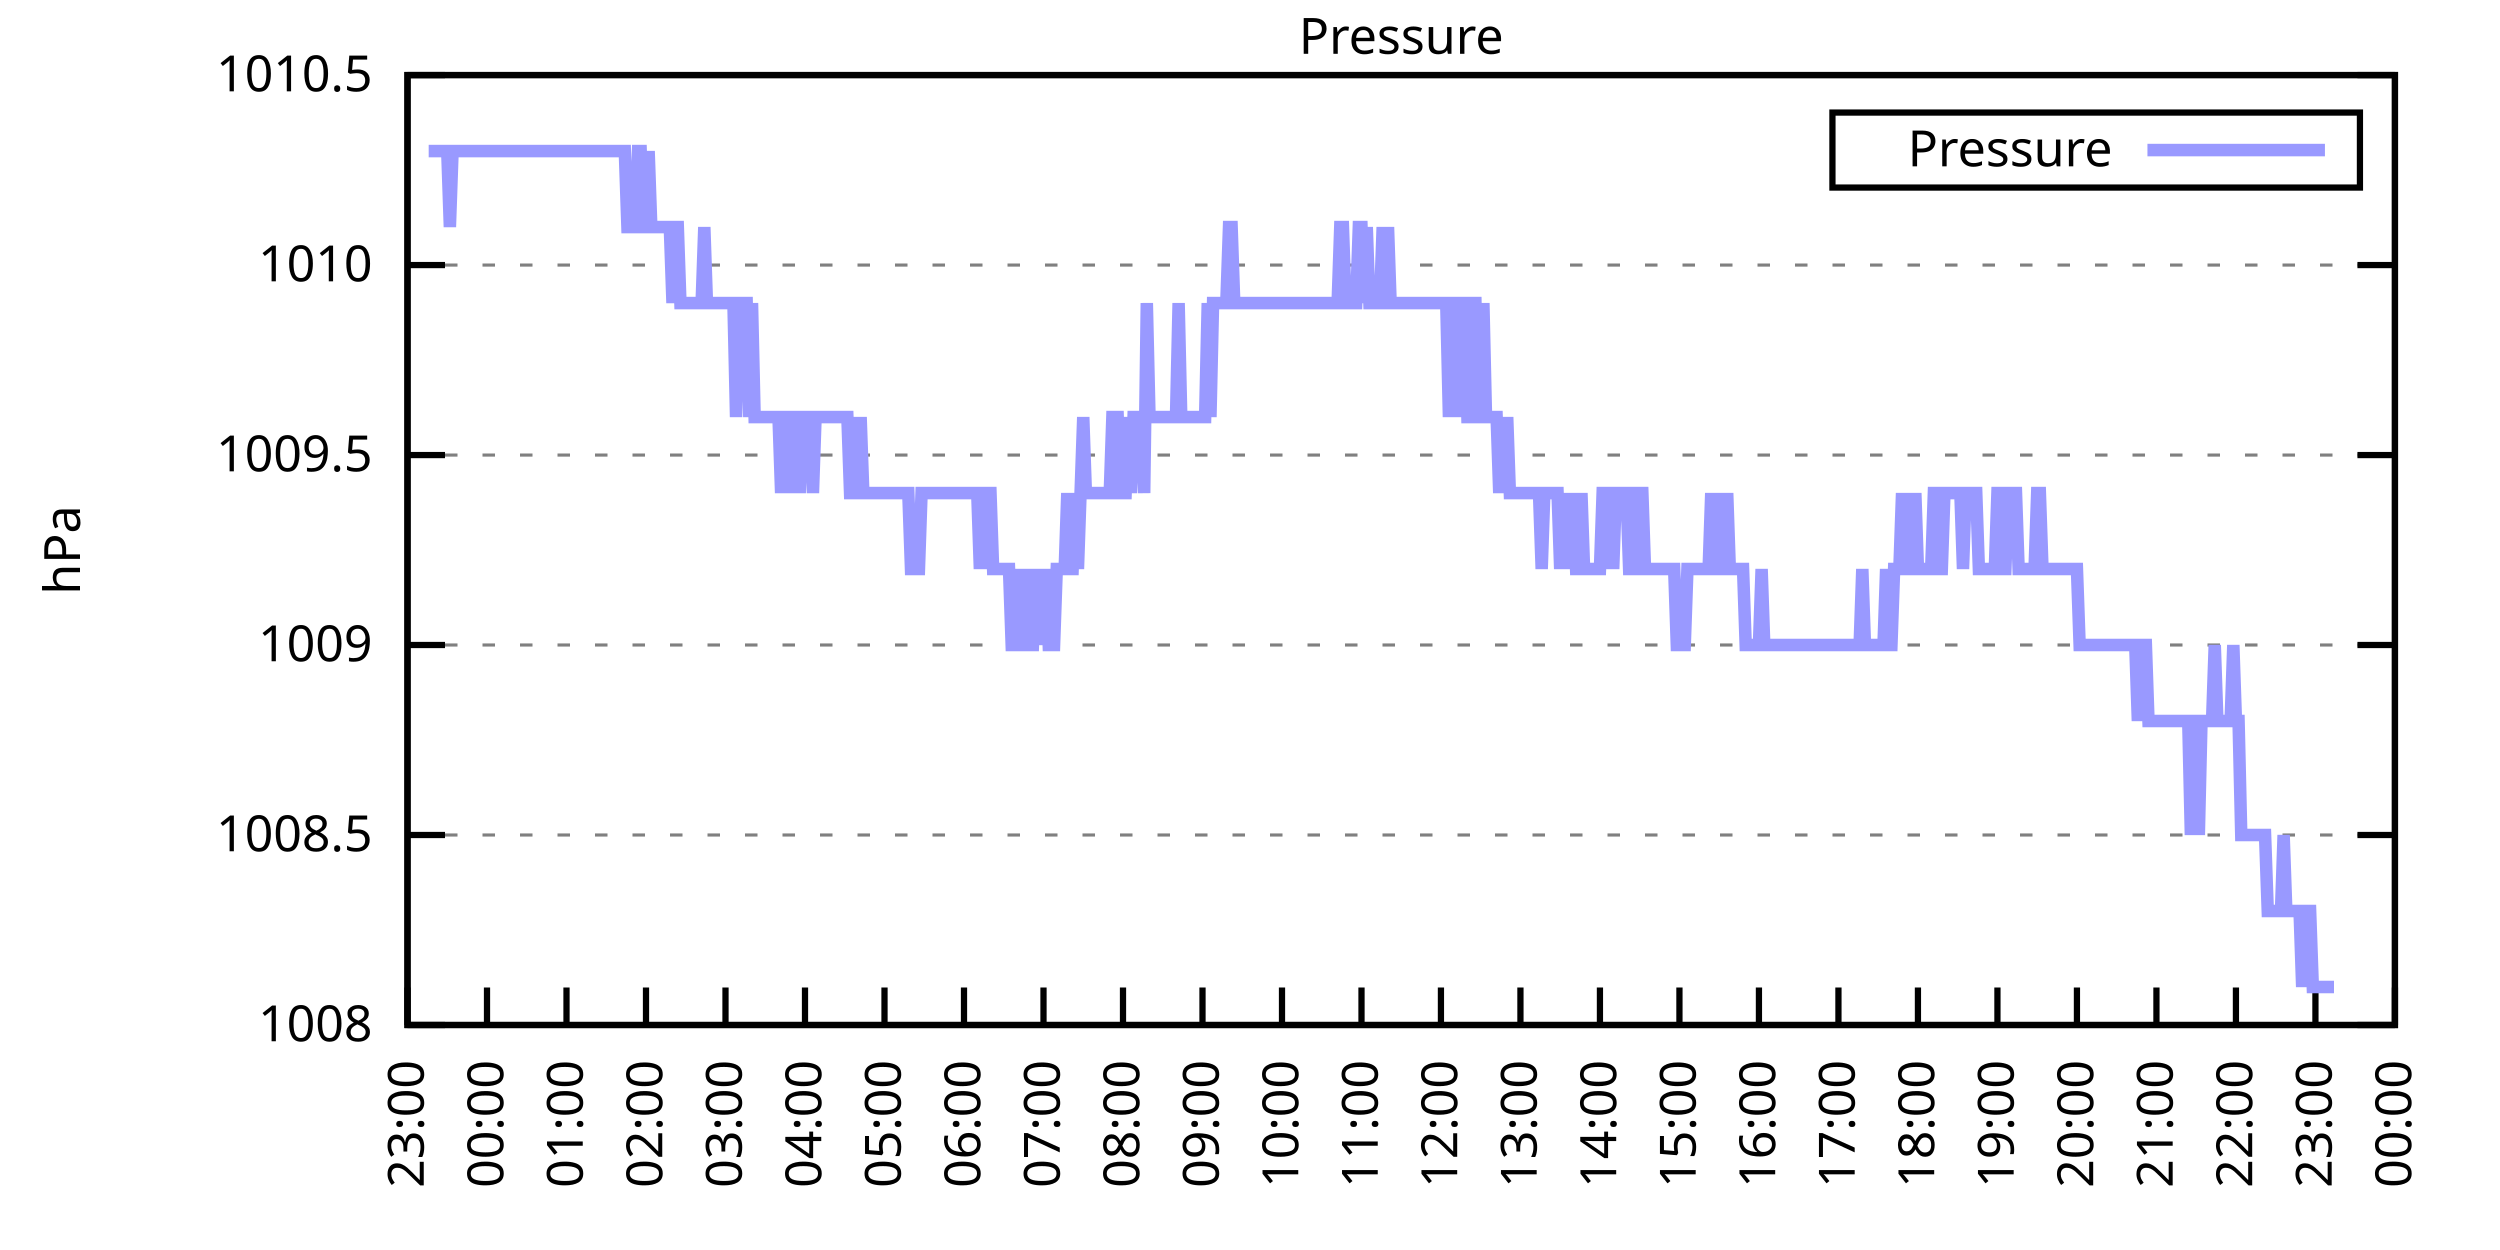
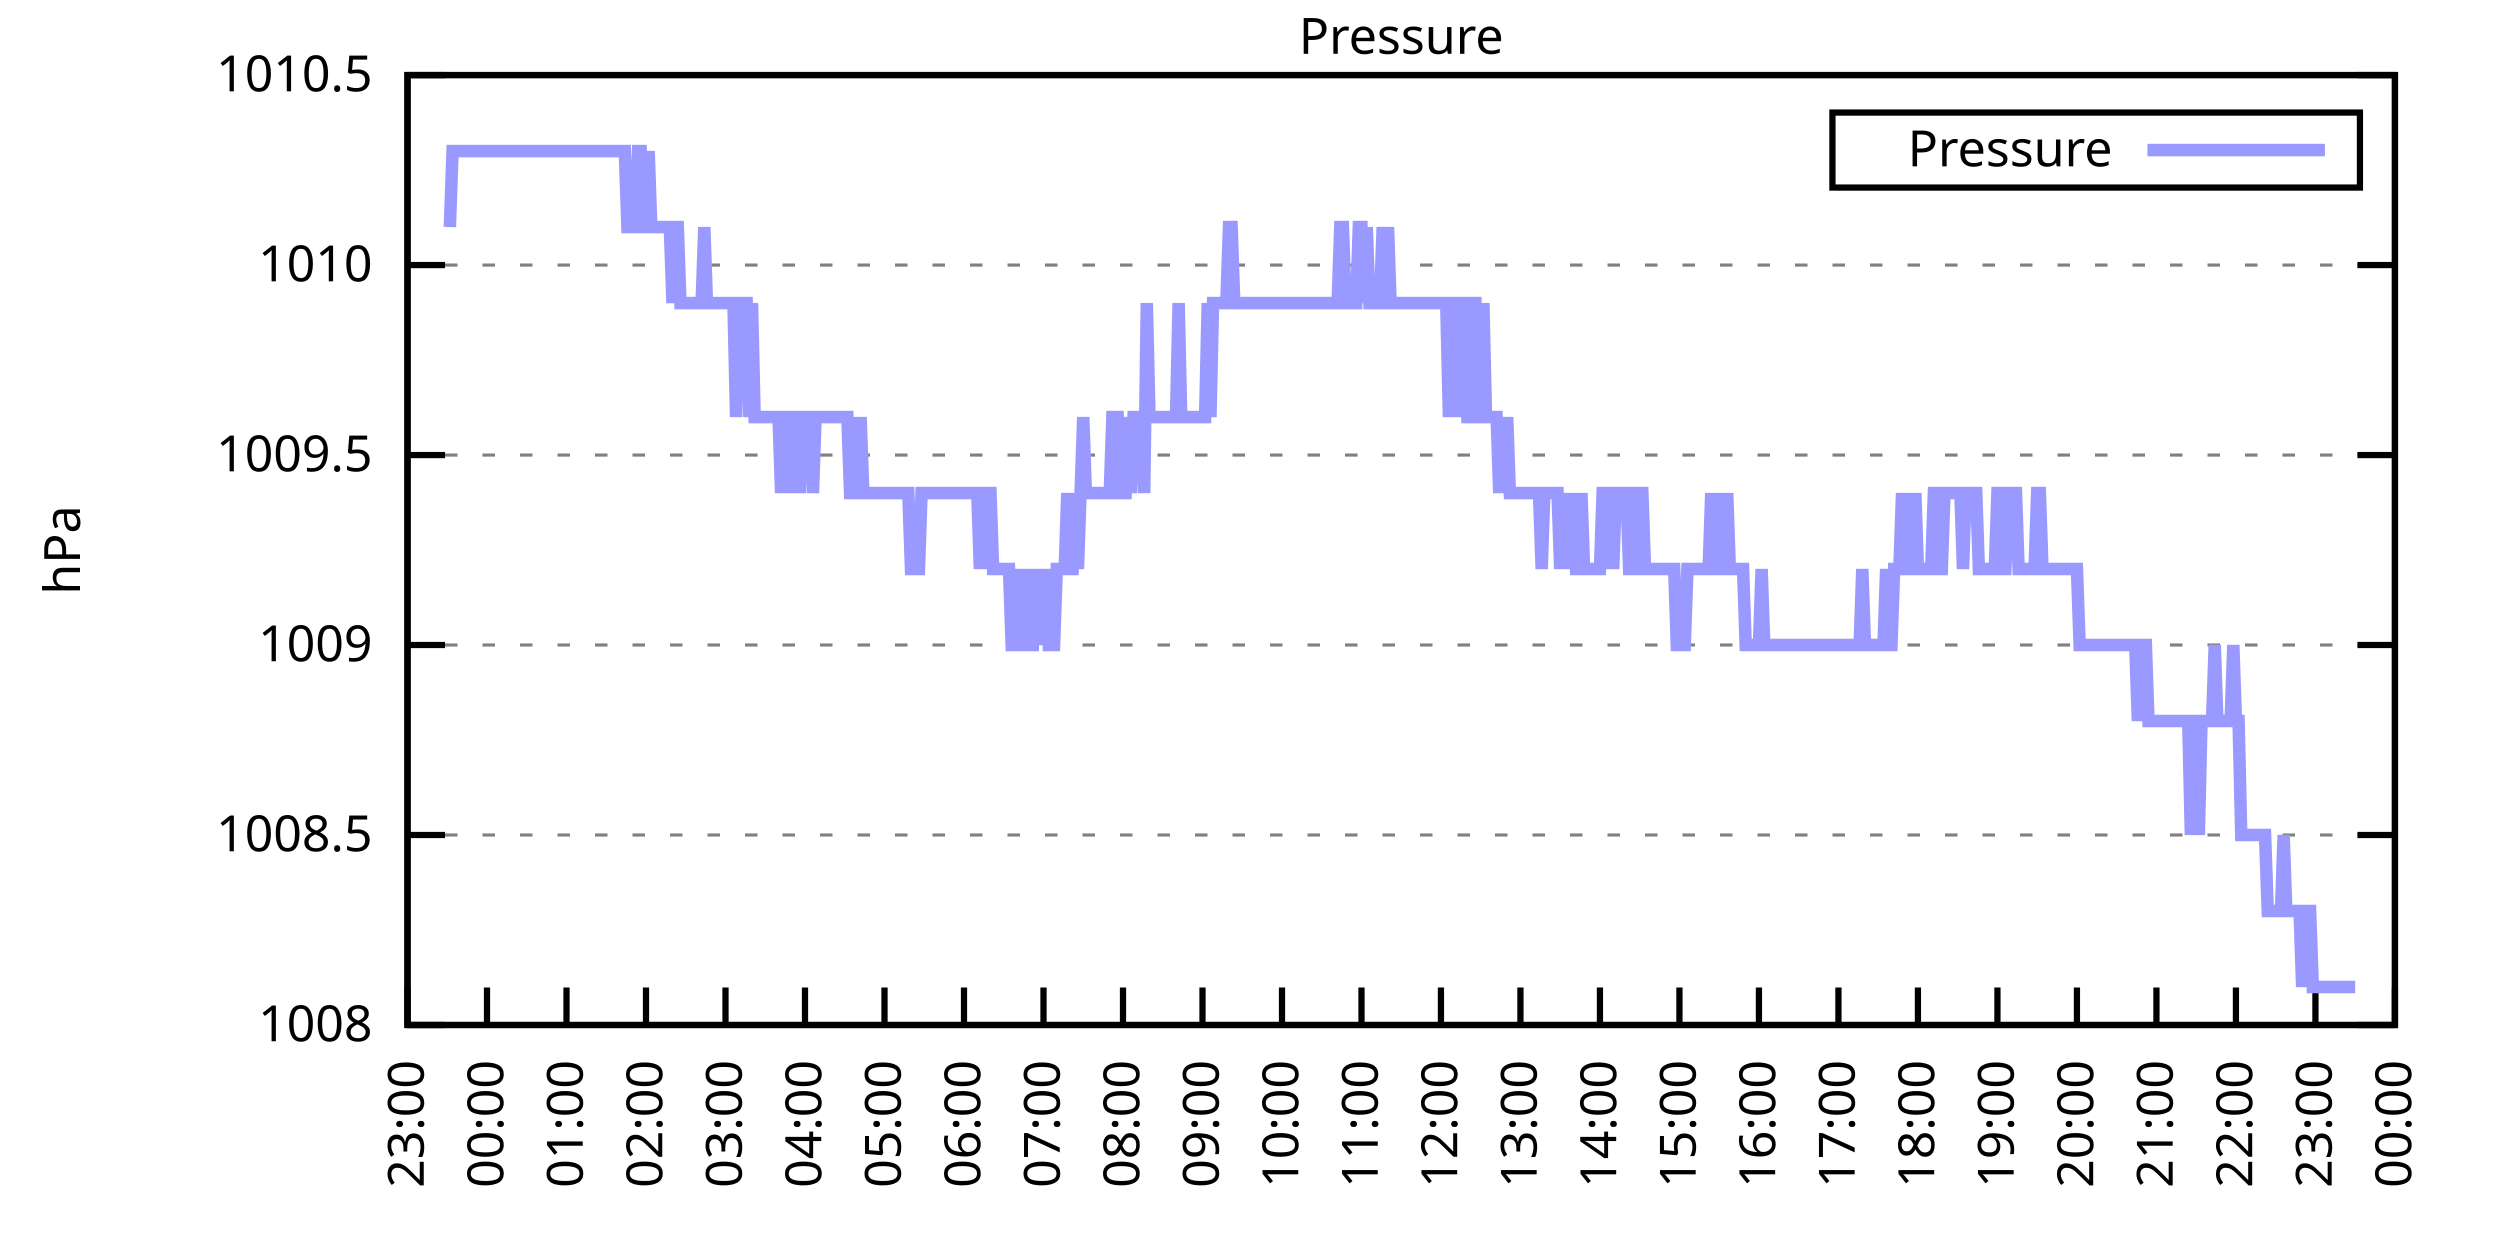
<svg xmlns="http://www.w3.org/2000/svg" xmlns:xlink="http://www.w3.org/1999/xlink" width="400" height="200" viewBox="0 0 400 200">
  <g id="gnuplot_canvas">
    <rect x="0" y="0" width="400" height="200" fill="none" />
    <defs>
      <circle id="gpDot" r="0.5" stroke-width="0.5" stroke="currentColor" />
      <path id="gpPt0" stroke-width="0.333" stroke="currentColor" d="M-1,0 h2 M0,-1 v2" />
      <path id="gpPt1" stroke-width="0.333" stroke="currentColor" d="M-1,-1 L1,1 M1,-1 L-1,1" />
      <path id="gpPt2" stroke-width="0.333" stroke="currentColor" d="M-1,0 L1,0 M0,-1 L0,1 M-1,-1 L1,1 M-1,1 L1,-1" />
      <rect id="gpPt3" stroke-width="0.333" stroke="currentColor" x="-1" y="-1" width="2" height="2" />
      <rect id="gpPt4" stroke-width="0.333" stroke="currentColor" fill="currentColor" x="-1" y="-1" width="2" height="2" />
      <circle id="gpPt5" stroke-width="0.333" stroke="currentColor" cx="0" cy="0" r="1" />
      <use xlink:href="#gpPt5" id="gpPt6" fill="currentColor" stroke="none" />
      <path id="gpPt7" stroke-width="0.333" stroke="currentColor" d="M0,-1.33 L-1.33,0.67 L1.33,0.67 z" />
      <use xlink:href="#gpPt7" id="gpPt8" fill="currentColor" stroke="none" />
      <use xlink:href="#gpPt7" id="gpPt9" stroke="currentColor" transform="rotate(180)" />
      <use xlink:href="#gpPt9" id="gpPt10" fill="currentColor" stroke="none" />
      <use xlink:href="#gpPt3" id="gpPt11" stroke="currentColor" transform="rotate(45)" />
      <use xlink:href="#gpPt11" id="gpPt12" fill="currentColor" stroke="none" />
      <path id="gpPt13" stroke-width="0.333" stroke="currentColor" d="M0,1.330 L1.265,0.411 L0.782,-1.067 L-0.782,-1.076 L-1.265,0.411 z" />
      <use xlink:href="#gpPt13" id="gpPt14" fill="currentColor" stroke="none" />
      <filter id="textbox" filterUnits="objectBoundingBox" x="0" y="0" height="1" width="1">
        <feFlood flood-color="white" flood-opacity="1" result="bgnd" />
        <feComposite in="SourceGraphic" in2="bgnd" operator="atop" />
      </filter>
      <filter id="greybox" filterUnits="objectBoundingBox" x="0" y="0" height="1" width="1">
        <feFlood flood-color="lightgrey" flood-opacity="1" result="grey" />
        <feComposite in="SourceGraphic" in2="grey" operator="atop" />
      </filter>
    </defs>
    <g fill="none" color="white" stroke="currentColor" stroke-width="1.00" stroke-linecap="butt" stroke-linejoin="miter">
</g>
    <g fill="none" color="black" stroke="currentColor" stroke-width="1.00" stroke-linecap="butt" stroke-linejoin="miter">
      <g stroke="none" shape-rendering="crispEdges">
        <polygon fill="rgb(255, 255, 255)" points="65.20,164.00 383.18,164.00 383.18,12.02 65.20,12.02 " />
      </g>
    </g>
    <g fill="none" color="black" stroke="currentColor" stroke-width="1.00" stroke-linecap="butt" stroke-linejoin="miter">
</g>
    <g fill="none" color="black" stroke="black" stroke-width="0.50" stroke-linecap="butt" stroke-linejoin="miter">
</g>
    <g fill="none" color="gray" stroke="currentColor" stroke-width="0.50" stroke-linecap="butt" stroke-linejoin="miter">
      <path stroke="gray" stroke-dasharray="2,4" class="gridline" d="M65.20,164.00 L383.19,164.00  " />
    </g>
    <g fill="none" color="gray" stroke="gray" stroke-width="1.00" stroke-linecap="butt" stroke-linejoin="miter">
</g>
    <g fill="none" color="black" stroke="currentColor" stroke-width="1.00" stroke-linecap="butt" stroke-linejoin="miter">
      <path stroke="black" d="M65.20,164.00 L71.20,164.00 M383.19,164.00 L377.19,164.00  " />
      <g transform="translate(59.60,166.60)" stroke="none" fill="black" font-family="Sans" font-size="8.00" text-anchor="end">
        <text>
          <tspan font-family="Sans"> 1008</tspan>
        </text>
      </g>
    </g>
    <g fill="none" color="black" stroke="currentColor" stroke-width="1.00" stroke-linecap="butt" stroke-linejoin="miter">
</g>
    <g fill="none" color="black" stroke="black" stroke-width="0.50" stroke-linecap="butt" stroke-linejoin="miter">
</g>
    <g fill="none" color="gray" stroke="currentColor" stroke-width="0.50" stroke-linecap="butt" stroke-linejoin="miter">
      <path stroke="gray" stroke-dasharray="2,4" class="gridline" d="M65.20,133.60 L383.19,133.60  " />
    </g>
    <g fill="none" color="gray" stroke="gray" stroke-width="1.00" stroke-linecap="butt" stroke-linejoin="miter">
</g>
    <g fill="none" color="black" stroke="currentColor" stroke-width="1.00" stroke-linecap="butt" stroke-linejoin="miter">
      <path stroke="black" d="M65.20,133.60 L71.20,133.60 M383.19,133.60 L377.19,133.60  " />
      <g transform="translate(59.60,136.20)" stroke="none" fill="black" font-family="Sans" font-size="8.00" text-anchor="end">
        <text>
          <tspan font-family="Sans"> 1008.5</tspan>
        </text>
      </g>
    </g>
    <g fill="none" color="black" stroke="currentColor" stroke-width="1.00" stroke-linecap="butt" stroke-linejoin="miter">
</g>
    <g fill="none" color="black" stroke="black" stroke-width="0.50" stroke-linecap="butt" stroke-linejoin="miter">
</g>
    <g fill="none" color="gray" stroke="currentColor" stroke-width="0.50" stroke-linecap="butt" stroke-linejoin="miter">
      <path stroke="gray" stroke-dasharray="2,4" class="gridline" d="M65.20,103.20 L383.19,103.20  " />
    </g>
    <g fill="none" color="gray" stroke="gray" stroke-width="1.00" stroke-linecap="butt" stroke-linejoin="miter">
</g>
    <g fill="none" color="black" stroke="currentColor" stroke-width="1.00" stroke-linecap="butt" stroke-linejoin="miter">
      <path stroke="black" d="M65.20,103.20 L71.20,103.20 M383.19,103.20 L377.19,103.20  " />
      <g transform="translate(59.60,105.80)" stroke="none" fill="black" font-family="Sans" font-size="8.00" text-anchor="end">
        <text>
          <tspan font-family="Sans"> 1009</tspan>
        </text>
      </g>
    </g>
    <g fill="none" color="black" stroke="currentColor" stroke-width="1.00" stroke-linecap="butt" stroke-linejoin="miter">
</g>
    <g fill="none" color="black" stroke="black" stroke-width="0.50" stroke-linecap="butt" stroke-linejoin="miter">
</g>
    <g fill="none" color="gray" stroke="currentColor" stroke-width="0.50" stroke-linecap="butt" stroke-linejoin="miter">
      <path stroke="gray" stroke-dasharray="2,4" class="gridline" d="M65.20,72.81 L383.19,72.81  " />
    </g>
    <g fill="none" color="gray" stroke="gray" stroke-width="1.00" stroke-linecap="butt" stroke-linejoin="miter">
</g>
    <g fill="none" color="black" stroke="currentColor" stroke-width="1.00" stroke-linecap="butt" stroke-linejoin="miter">
      <path stroke="black" d="M65.20,72.81 L71.20,72.81 M383.19,72.81 L377.19,72.81  " />
      <g transform="translate(59.60,75.41)" stroke="none" fill="black" font-family="Sans" font-size="8.00" text-anchor="end">
        <text>
          <tspan font-family="Sans"> 1009.5</tspan>
        </text>
      </g>
    </g>
    <g fill="none" color="black" stroke="currentColor" stroke-width="1.00" stroke-linecap="butt" stroke-linejoin="miter">
</g>
    <g fill="none" color="black" stroke="black" stroke-width="0.50" stroke-linecap="butt" stroke-linejoin="miter">
</g>
    <g fill="none" color="gray" stroke="currentColor" stroke-width="0.50" stroke-linecap="butt" stroke-linejoin="miter">
      <path stroke="gray" stroke-dasharray="2,4" class="gridline" d="M65.20,42.41 L383.19,42.41  " />
    </g>
    <g fill="none" color="gray" stroke="gray" stroke-width="1.00" stroke-linecap="butt" stroke-linejoin="miter">
</g>
    <g fill="none" color="black" stroke="currentColor" stroke-width="1.00" stroke-linecap="butt" stroke-linejoin="miter">
      <path stroke="black" d="M65.20,42.41 L71.20,42.41 M383.19,42.41 L377.19,42.41  " />
      <g transform="translate(59.60,45.01)" stroke="none" fill="black" font-family="Sans" font-size="8.00" text-anchor="end">
        <text>
          <tspan font-family="Sans"> 1010</tspan>
        </text>
      </g>
    </g>
    <g fill="none" color="black" stroke="currentColor" stroke-width="1.00" stroke-linecap="butt" stroke-linejoin="miter">
</g>
    <g fill="none" color="black" stroke="black" stroke-width="0.50" stroke-linecap="butt" stroke-linejoin="miter">
</g>
    <g fill="none" color="gray" stroke="currentColor" stroke-width="0.50" stroke-linecap="butt" stroke-linejoin="miter">
      <path stroke="gray" stroke-dasharray="2,4" class="gridline" d="M65.20,12.01 L383.19,12.01  " />
    </g>
    <g fill="none" color="gray" stroke="gray" stroke-width="1.00" stroke-linecap="butt" stroke-linejoin="miter">
</g>
    <g fill="none" color="black" stroke="currentColor" stroke-width="1.00" stroke-linecap="butt" stroke-linejoin="miter">
      <path stroke="black" d="M65.20,12.01 L71.20,12.01 M383.19,12.01 L377.19,12.01  " />
      <g transform="translate(59.60,14.61)" stroke="none" fill="black" font-family="Sans" font-size="8.00" text-anchor="end">
        <text>
          <tspan font-family="Sans"> 1010.5</tspan>
        </text>
      </g>
    </g>
    <g fill="none" color="black" stroke="currentColor" stroke-width="1.00" stroke-linecap="butt" stroke-linejoin="miter">
      <path stroke="black" d="M65.20,164.00 L65.20,158.00  " />
      <g transform="translate(67.80,169.60) rotate(270.00)" stroke="none" fill="black" font-family="Sans" font-size="8.00" text-anchor="end">
        <text>
          <tspan font-family="Sans">23:00</tspan>
        </text>
      </g>
    </g>
    <g fill="none" color="black" stroke="currentColor" stroke-width="1.00" stroke-linecap="butt" stroke-linejoin="miter">
      <path stroke="black" d="M77.92,164.00 L77.92,158.00  " />
      <g transform="translate(80.52,169.60) rotate(270.00)" stroke="none" fill="black" font-family="Sans" font-size="8.00" text-anchor="end">
        <text>
          <tspan font-family="Sans">00:00</tspan>
        </text>
      </g>
    </g>
    <g fill="none" color="black" stroke="currentColor" stroke-width="1.00" stroke-linecap="butt" stroke-linejoin="miter">
      <path stroke="black" d="M90.64,164.00 L90.64,158.00  " />
      <g transform="translate(93.24,169.60) rotate(270.00)" stroke="none" fill="black" font-family="Sans" font-size="8.00" text-anchor="end">
        <text>
          <tspan font-family="Sans">01:00</tspan>
        </text>
      </g>
    </g>
    <g fill="none" color="black" stroke="currentColor" stroke-width="1.00" stroke-linecap="butt" stroke-linejoin="miter">
      <path stroke="black" d="M103.36,164.00 L103.36,158.00  " />
      <g transform="translate(105.96,169.60) rotate(270.00)" stroke="none" fill="black" font-family="Sans" font-size="8.00" text-anchor="end">
        <text>
          <tspan font-family="Sans">02:00</tspan>
        </text>
      </g>
    </g>
    <g fill="none" color="black" stroke="currentColor" stroke-width="1.00" stroke-linecap="butt" stroke-linejoin="miter">
      <path stroke="black" d="M116.08,164.00 L116.08,158.00  " />
      <g transform="translate(118.68,169.60) rotate(270.00)" stroke="none" fill="black" font-family="Sans" font-size="8.00" text-anchor="end">
        <text>
          <tspan font-family="Sans">03:00</tspan>
        </text>
      </g>
    </g>
    <g fill="none" color="black" stroke="currentColor" stroke-width="1.00" stroke-linecap="butt" stroke-linejoin="miter">
      <path stroke="black" d="M128.80,164.00 L128.80,158.00  " />
      <g transform="translate(131.40,169.60) rotate(270.00)" stroke="none" fill="black" font-family="Sans" font-size="8.00" text-anchor="end">
        <text>
          <tspan font-family="Sans">04:00</tspan>
        </text>
      </g>
    </g>
    <g fill="none" color="black" stroke="currentColor" stroke-width="1.00" stroke-linecap="butt" stroke-linejoin="miter">
      <path stroke="black" d="M141.52,164.00 L141.52,158.00  " />
      <g transform="translate(144.12,169.60) rotate(270.00)" stroke="none" fill="black" font-family="Sans" font-size="8.00" text-anchor="end">
        <text>
          <tspan font-family="Sans">05:00</tspan>
        </text>
      </g>
    </g>
    <g fill="none" color="black" stroke="currentColor" stroke-width="1.00" stroke-linecap="butt" stroke-linejoin="miter">
      <path stroke="black" d="M154.24,164.00 L154.24,158.00  " />
      <g transform="translate(156.84,169.60) rotate(270.00)" stroke="none" fill="black" font-family="Sans" font-size="8.00" text-anchor="end">
        <text>
          <tspan font-family="Sans">06:00</tspan>
        </text>
      </g>
    </g>
    <g fill="none" color="black" stroke="currentColor" stroke-width="1.00" stroke-linecap="butt" stroke-linejoin="miter">
      <path stroke="black" d="M166.96,164.00 L166.96,158.00  " />
      <g transform="translate(169.56,169.60) rotate(270.00)" stroke="none" fill="black" font-family="Sans" font-size="8.00" text-anchor="end">
        <text>
          <tspan font-family="Sans">07:00</tspan>
        </text>
      </g>
    </g>
    <g fill="none" color="black" stroke="currentColor" stroke-width="1.00" stroke-linecap="butt" stroke-linejoin="miter">
      <path stroke="black" d="M179.68,164.00 L179.68,158.00  " />
      <g transform="translate(182.28,169.60) rotate(270.00)" stroke="none" fill="black" font-family="Sans" font-size="8.00" text-anchor="end">
        <text>
          <tspan font-family="Sans">08:00</tspan>
        </text>
      </g>
    </g>
    <g fill="none" color="black" stroke="currentColor" stroke-width="1.00" stroke-linecap="butt" stroke-linejoin="miter">
      <path stroke="black" d="M192.40,164.00 L192.40,158.00  " />
      <g transform="translate(195.00,169.60) rotate(270.00)" stroke="none" fill="black" font-family="Sans" font-size="8.00" text-anchor="end">
        <text>
          <tspan font-family="Sans">09:00</tspan>
        </text>
      </g>
    </g>
    <g fill="none" color="black" stroke="currentColor" stroke-width="1.00" stroke-linecap="butt" stroke-linejoin="miter">
      <path stroke="black" d="M205.12,164.00 L205.12,158.00  " />
      <g transform="translate(207.72,169.60) rotate(270.00)" stroke="none" fill="black" font-family="Sans" font-size="8.00" text-anchor="end">
        <text>
          <tspan font-family="Sans">10:00</tspan>
        </text>
      </g>
    </g>
    <g fill="none" color="black" stroke="currentColor" stroke-width="1.00" stroke-linecap="butt" stroke-linejoin="miter">
      <path stroke="black" d="M217.84,164.00 L217.84,158.00  " />
      <g transform="translate(220.44,169.60) rotate(270.00)" stroke="none" fill="black" font-family="Sans" font-size="8.00" text-anchor="end">
        <text>
          <tspan font-family="Sans">11:00</tspan>
        </text>
      </g>
    </g>
    <g fill="none" color="black" stroke="currentColor" stroke-width="1.00" stroke-linecap="butt" stroke-linejoin="miter">
      <path stroke="black" d="M230.55,164.00 L230.55,158.00  " />
      <g transform="translate(233.15,169.60) rotate(270.00)" stroke="none" fill="black" font-family="Sans" font-size="8.00" text-anchor="end">
        <text>
          <tspan font-family="Sans">12:00</tspan>
        </text>
      </g>
    </g>
    <g fill="none" color="black" stroke="currentColor" stroke-width="1.00" stroke-linecap="butt" stroke-linejoin="miter">
      <path stroke="black" d="M243.27,164.00 L243.27,158.00  " />
      <g transform="translate(245.87,169.60) rotate(270.00)" stroke="none" fill="black" font-family="Sans" font-size="8.00" text-anchor="end">
        <text>
          <tspan font-family="Sans">13:00</tspan>
        </text>
      </g>
    </g>
    <g fill="none" color="black" stroke="currentColor" stroke-width="1.00" stroke-linecap="butt" stroke-linejoin="miter">
      <path stroke="black" d="M255.99,164.00 L255.99,158.00  " />
      <g transform="translate(258.59,169.60) rotate(270.00)" stroke="none" fill="black" font-family="Sans" font-size="8.00" text-anchor="end">
        <text>
          <tspan font-family="Sans">14:00</tspan>
        </text>
      </g>
    </g>
    <g fill="none" color="black" stroke="currentColor" stroke-width="1.00" stroke-linecap="butt" stroke-linejoin="miter">
      <path stroke="black" d="M268.71,164.00 L268.71,158.00  " />
      <g transform="translate(271.31,169.60) rotate(270.00)" stroke="none" fill="black" font-family="Sans" font-size="8.00" text-anchor="end">
        <text>
          <tspan font-family="Sans">15:00</tspan>
        </text>
      </g>
    </g>
    <g fill="none" color="black" stroke="currentColor" stroke-width="1.00" stroke-linecap="butt" stroke-linejoin="miter">
      <path stroke="black" d="M281.43,164.00 L281.43,158.00  " />
      <g transform="translate(284.03,169.60) rotate(270.00)" stroke="none" fill="black" font-family="Sans" font-size="8.00" text-anchor="end">
        <text>
          <tspan font-family="Sans">16:00</tspan>
        </text>
      </g>
    </g>
    <g fill="none" color="black" stroke="currentColor" stroke-width="1.00" stroke-linecap="butt" stroke-linejoin="miter">
      <path stroke="black" d="M294.15,164.00 L294.15,158.00  " />
      <g transform="translate(296.75,169.60) rotate(270.00)" stroke="none" fill="black" font-family="Sans" font-size="8.00" text-anchor="end">
        <text>
          <tspan font-family="Sans">17:00</tspan>
        </text>
      </g>
    </g>
    <g fill="none" color="black" stroke="currentColor" stroke-width="1.00" stroke-linecap="butt" stroke-linejoin="miter">
      <path stroke="black" d="M306.87,164.00 L306.87,158.00  " />
      <g transform="translate(309.47,169.60) rotate(270.00)" stroke="none" fill="black" font-family="Sans" font-size="8.00" text-anchor="end">
        <text>
          <tspan font-family="Sans">18:00</tspan>
        </text>
      </g>
    </g>
    <g fill="none" color="black" stroke="currentColor" stroke-width="1.00" stroke-linecap="butt" stroke-linejoin="miter">
      <path stroke="black" d="M319.59,164.00 L319.59,158.00  " />
      <g transform="translate(322.19,169.60) rotate(270.00)" stroke="none" fill="black" font-family="Sans" font-size="8.00" text-anchor="end">
        <text>
          <tspan font-family="Sans">19:00</tspan>
        </text>
      </g>
    </g>
    <g fill="none" color="black" stroke="currentColor" stroke-width="1.00" stroke-linecap="butt" stroke-linejoin="miter">
      <path stroke="black" d="M332.31,164.00 L332.31,158.00  " />
      <g transform="translate(334.91,169.60) rotate(270.00)" stroke="none" fill="black" font-family="Sans" font-size="8.00" text-anchor="end">
        <text>
          <tspan font-family="Sans">20:00</tspan>
        </text>
      </g>
    </g>
    <g fill="none" color="black" stroke="currentColor" stroke-width="1.00" stroke-linecap="butt" stroke-linejoin="miter">
      <path stroke="black" d="M345.03,164.00 L345.03,158.00  " />
      <g transform="translate(347.63,169.60) rotate(270.00)" stroke="none" fill="black" font-family="Sans" font-size="8.00" text-anchor="end">
        <text>
          <tspan font-family="Sans">21:00</tspan>
        </text>
      </g>
    </g>
    <g fill="none" color="black" stroke="currentColor" stroke-width="1.00" stroke-linecap="butt" stroke-linejoin="miter">
      <path stroke="black" d="M357.75,164.00 L357.75,158.00  " />
      <g transform="translate(360.35,169.60) rotate(270.00)" stroke="none" fill="black" font-family="Sans" font-size="8.00" text-anchor="end">
        <text>
          <tspan font-family="Sans">22:00</tspan>
        </text>
      </g>
    </g>
    <g fill="none" color="black" stroke="currentColor" stroke-width="1.00" stroke-linecap="butt" stroke-linejoin="miter">
      <path stroke="black" d="M370.47,164.00 L370.47,158.00  " />
      <g transform="translate(373.07,169.60) rotate(270.00)" stroke="none" fill="black" font-family="Sans" font-size="8.00" text-anchor="end">
        <text>
          <tspan font-family="Sans">23:00</tspan>
        </text>
      </g>
    </g>
    <g fill="none" color="black" stroke="currentColor" stroke-width="1.00" stroke-linecap="butt" stroke-linejoin="miter">
      <path stroke="black" d="M383.19,164.00 L383.19,158.00  " />
      <g transform="translate(385.79,169.60) rotate(270.00)" stroke="none" fill="black" font-family="Sans" font-size="8.00" text-anchor="end">
        <text>
          <tspan font-family="Sans">00:00</tspan>
        </text>
      </g>
    </g>
    <g fill="none" color="black" stroke="currentColor" stroke-width="1.00" stroke-linecap="butt" stroke-linejoin="miter">
</g>
    <g fill="none" color="black" stroke="currentColor" stroke-width="1.00" stroke-linecap="butt" stroke-linejoin="miter">
      <path stroke="black" d="M65.20,12.01 L65.20,164.00 L383.19,164.00 L383.19,12.01 L65.20,12.01 Z  " />
    </g>
    <g fill="none" color="black" stroke="currentColor" stroke-width="1.00" stroke-linecap="butt" stroke-linejoin="miter">
</g>
    <g fill="none" color="black" stroke="currentColor" stroke-width="1.00" stroke-linecap="butt" stroke-linejoin="miter">
      <path stroke="black" d="M293.19,30.01 L293.19,18.01 L377.59,18.01 L377.59,30.01 L293.19,30.01 Z  " />
    </g>
    <g id="Pressure_plot_1">
      <g fill="none" color="white" stroke="black" stroke-width="2.00" stroke-linecap="butt" stroke-linejoin="miter">
</g>
      <g fill="none" color="black" stroke="currentColor" stroke-width="2.00" stroke-linecap="butt" stroke-linejoin="miter">
        <g transform="translate(337.99,26.61)" stroke="none" fill="black" font-family="Sans" font-size="8.00" text-anchor="end">
          <text>
            <tspan font-family="Sans">Pressure</tspan>
          </text>
        </g>
      </g>
      <g fill="none" color="black" stroke="currentColor" stroke-width="2.00" stroke-linecap="butt" stroke-linejoin="miter">
-         <path stroke="rgb(153, 153, 255)" d="M343.59,24.01 L371.99,24.01 M68.59,24.17 L69.02,24.17 L69.44,24.17 L69.86,24.17 L70.29,24.17 L70.71,24.17   L71.14,24.17 L71.56,24.17 L71.98,36.33 L72.41,24.17 L72.83,24.17 L73.26,24.17 L73.68,24.17 L74.10,24.17   L74.53,24.17 L74.95,24.17 L75.38,24.17 L75.80,24.17 L76.22,24.17 L76.65,24.17 L77.07,24.17 L77.50,24.17   L77.92,24.17 L78.34,24.17 L78.77,24.17 L79.19,24.17 L79.62,24.17 L80.04,24.17 L80.46,24.17 L80.89,24.17   L81.31,24.17 L81.74,24.17 L82.16,24.17 L82.58,24.17 L83.01,24.17 L83.43,24.17 L83.86,24.17 L84.28,24.17   L84.70,24.17 L85.13,24.17 L85.55,24.17 L85.98,24.17 L86.40,24.17 L86.82,24.17 L87.25,24.17 L87.67,24.17   L88.10,24.17 L88.52,24.17 L88.94,24.17 L89.37,24.17 L89.79,24.17 L90.22,24.17 L90.64,24.17 L91.06,24.17   L91.49,24.17 L91.91,24.17 L92.34,24.17 L92.76,24.17 L93.18,24.17 L93.61,24.17 L94.03,24.17 L94.46,24.17   L94.88,24.17 L95.30,24.17 L95.73,24.17 L96.15,24.17 L96.58,24.17 L97.00,24.17 L97.42,24.17 L97.85,24.17   L98.27,24.17 L98.69,24.17 L99.12,24.17 L99.54,24.17 L99.97,24.17 L100.39,36.33 L100.81,36.33 L101.24,36.33   L101.66,36.33 L102.09,24.17 L102.51,24.17 L102.93,36.33 L103.36,36.33 L103.78,24.17 L104.21,36.33 L104.63,36.33   L105.05,36.33 L105.48,36.33 L105.90,36.33 L106.33,36.33 L106.75,36.33 L107.17,36.33 L107.60,48.49 L108.02,36.33   L108.45,36.33 L108.87,48.49 L109.29,48.49 L109.72,48.49 L110.14,48.49 L110.57,48.49 L110.99,48.49 L111.41,48.49   L111.84,48.49 L112.26,48.49 L112.69,36.33 L113.11,48.49 L113.53,48.49 L113.96,48.49 L114.38,48.49 L114.81,48.49   L115.23,48.49 L115.65,48.49 L116.08,48.49 L116.50,48.49 L116.93,48.49 L117.35,48.49 L117.77,66.73 L118.20,48.49   L118.62,48.49 L119.05,48.49 L119.47,48.49 L119.89,66.73 L120.32,48.49 L120.74,66.73 L121.17,66.73 L121.59,66.73   L122.01,66.73 L122.44,66.73 L122.86,66.73 L123.29,66.73 L123.71,66.73 L124.13,66.73 L124.56,66.73 L124.98,78.89   L125.41,66.73 L125.83,66.73 L126.25,66.73 L126.68,78.89 L127.10,66.73 L127.53,66.73 L127.95,78.89 L128.37,66.73   L128.80,66.73 L129.22,66.73 L129.65,66.73 L130.07,78.89 L130.49,66.73 L130.92,66.73 L131.34,66.73 L131.77,66.73   L132.19,66.73 L132.61,66.73 L133.04,66.73 L133.46,66.73 L133.89,66.73 L134.31,66.73 L134.73,66.73 L135.16,66.73   L135.58,66.73 L136.01,78.89 L136.43,78.89 L136.85,66.73 L137.28,78.89 L137.70,66.73 L138.13,78.89 L138.55,78.89   L138.97,78.89 L139.40,78.89 L139.82,78.89 L140.25,78.89 L140.67,78.89 L141.09,78.89 L141.52,78.89 L141.94,78.89   L142.37,78.89 L142.79,78.89 L143.21,78.89 L143.64,78.89 L144.06,78.89 L144.49,78.89 L144.91,78.89 L145.33,78.89   L145.76,91.04 L146.18,91.04 L146.61,91.04 L147.03,91.04 L147.45,78.89 L147.88,78.89 L148.30,78.89 L148.73,78.89   L149.15,78.89 L149.57,78.89 L150.00,78.89 L150.42,78.89 L150.85,78.89 L151.27,78.89 L151.69,78.89 L152.12,78.89   L152.54,78.89 L152.97,78.89 L153.39,78.89 L153.81,78.89 L154.24,78.89 L154.66,78.89 L155.09,78.89 L155.51,78.89   L155.93,78.89 L156.36,78.89 L156.78,91.04 L157.21,78.89 L157.63,91.04 L158.05,78.89 L158.48,78.89 L158.90,91.04   L159.33,91.04 L159.75,91.04 L160.17,91.04 L160.60,91.04 L161.02,91.04 L161.44,91.04 L161.87,103.20 L162.29,103.20   L162.72,103.20 L163.14,91.04 L163.56,103.20 L163.99,91.04 L164.41,103.20 L164.84,103.20 L165.26,103.20 L165.68,91.04   L166.11,103.20 L166.53,91.04 L166.96,103.20 L167.38,91.04 L167.80,103.20 L168.23,103.20 L168.65,103.20 L169.08,91.04   L169.50,91.04 L169.92,91.04 L170.35,91.04 L170.77,78.89 L171.20,91.04 L171.62,91.04 L172.04,78.89 L172.47,91.04   L172.89,78.89 L173.32,66.73 L173.74,78.89 L174.16,78.89 L174.59,78.89 L175.01,78.89 L175.44,78.89 L175.86,78.89   L176.28,78.89 L176.71,78.89 L177.13,78.89 L177.56,78.89 L177.98,66.73 L178.40,66.73 L178.83,66.73 L179.25,78.89   L179.68,78.89 L180.10,78.89 L180.52,66.73 L180.95,78.89 L181.37,66.73 L181.80,66.73 L182.22,66.73 L182.64,66.73   L183.07,78.89 L183.49,48.49 L183.92,66.73 L184.34,66.73 L184.76,66.73 L185.19,66.73 L185.61,66.73 L186.04,66.73   L186.46,66.73 L186.88,66.73 L187.31,66.73 L187.73,66.73 L188.16,66.73 L188.58,48.49 L189.00,66.73 L189.43,66.73   L189.85,66.73 L190.28,66.73 L190.70,66.73 L191.12,66.73 L191.55,66.73 L191.97,66.73 L192.40,66.73 L192.82,66.73   L193.24,48.49 L193.67,66.73 L194.09,48.49 L194.52,48.49 L194.94,48.49 L195.36,48.49 L195.79,48.49 L196.21,48.49   L196.64,36.33 L197.06,36.33 L197.48,48.49 L197.91,48.49 L198.33,48.49 L198.76,48.49 L199.18,48.49 L199.60,48.49   L200.03,48.49 L200.45,48.49 L200.88,48.49 L201.30,48.49 L201.72,48.49 L202.15,48.49 L202.57,48.49 L203.00,48.49   L203.42,48.49 L203.84,48.49 L204.27,48.49 L204.69,48.49 L205.12,48.49 L205.54,48.49 L205.96,48.49 L206.39,48.49   L206.81,48.49 L207.24,48.49 L207.66,48.49 L208.08,48.49 L208.51,48.49 L208.93,48.49 L209.36,48.49 L209.78,48.49   L210.20,48.49 L210.63,48.49 L211.05,48.49 L211.48,48.49 L211.90,48.49 L212.32,48.49 L212.75,48.49 L213.17,48.49   L213.60,48.49 L214.02,48.49 L214.44,36.33 L214.87,36.33 L215.29,48.49 L215.72,48.49 L216.14,48.49 L216.56,48.49   L216.99,48.49 L217.41,36.33 L217.84,36.33 L218.26,48.49 L218.68,36.33 L219.11,48.49 L219.53,48.49 L219.96,48.49   L220.38,48.49 L220.80,48.49 L221.23,36.33 L221.65,48.49 L222.08,36.33 L222.50,48.49 L222.92,48.49 L223.35,48.49   L223.77,48.49 L224.20,48.49 L224.62,48.49 L225.04,48.49 L225.47,48.49 L225.89,48.49 L226.31,48.49 L226.74,48.49   L227.16,48.49 L227.59,48.49 L228.01,48.49 L228.43,48.49 L228.86,48.49 L229.28,48.49 L229.71,48.49 L230.13,48.49   L230.55,48.49 L230.98,48.49 L231.40,48.49 L231.83,66.73 L232.25,48.49 L232.67,48.49 L233.10,66.73 L233.52,48.49   L233.95,48.49 L234.37,48.49 L234.79,66.73 L235.22,66.73 L235.64,48.49 L236.07,48.49 L236.49,66.73 L236.91,66.73   L237.34,48.49 L237.76,66.73 L238.19,66.73 L238.61,66.73 L239.03,66.73 L239.46,66.73 L239.88,78.89 L240.31,66.73   L240.73,78.89 L241.15,66.73 L241.58,78.89 L242.00,78.89 L242.43,78.89 L242.85,78.89 L243.27,78.89 L243.70,78.89   L244.12,78.89 L244.55,78.89 L244.97,78.89 L245.39,78.89 L245.82,78.89 L246.24,78.89 L246.67,91.04 L247.09,78.89   L247.51,78.89 L247.94,78.89 L248.36,78.89 L248.79,78.89 L249.21,78.89 L249.63,91.04 L250.06,78.89 L250.48,91.04   L250.91,78.89 L251.33,91.04 L251.75,78.89 L252.18,91.04 L252.60,91.04 L253.03,78.89 L253.45,91.04 L253.87,91.04   L254.30,91.04 L254.72,91.04 L255.15,91.04 L255.57,91.04 L255.99,91.04 L256.42,78.89 L256.84,78.89 L257.27,91.04   L257.69,78.89 L258.11,91.04 L258.54,78.89 L258.96,78.89 L259.39,78.89 L259.81,78.89 L260.23,78.89 L260.66,91.04   L261.08,91.04 L261.51,91.04 L261.93,78.89 L262.35,78.89 L262.78,78.89 L263.20,91.04 L263.63,91.04 L264.05,91.04   L264.47,91.04 L264.90,91.04 L265.32,91.04 L265.75,91.04 L266.17,91.04 L266.59,91.04 L267.02,91.04 L267.44,91.04   L267.87,91.04 L268.29,103.20 L268.71,103.20 L269.14,103.20 L269.56,103.20 L269.99,91.04 L270.41,91.04 L270.83,91.04   L271.26,91.04 L271.68,91.04 L272.11,91.04 L272.53,91.04 L272.95,91.04 L273.38,91.04 L273.80,78.89 L274.23,91.04   L274.65,91.04 L275.07,78.89 L275.50,91.04 L275.92,91.04 L276.35,78.89 L276.77,91.04 L277.19,91.04 L277.62,91.04   L278.04,91.04 L278.47,91.04 L278.89,91.04 L279.31,103.20 L279.74,103.20 L280.16,103.20 L280.59,103.20 L281.01,103.20   L281.43,103.20 L281.86,91.04 L282.28,103.20 L282.71,103.20 L283.13,103.20 L283.55,103.20 L283.98,103.20 L284.40,103.20   L284.83,103.20 L285.25,103.20 L285.67,103.20 L286.10,103.20 L286.52,103.20 L286.95,103.20 L287.37,103.20 L287.79,103.20   L288.22,103.20 L288.64,103.20 L289.06,103.20 L289.49,103.20 L289.91,103.20 L290.34,103.20 L290.76,103.20 L291.18,103.20   L291.61,103.20 L292.03,103.20 L292.46,103.20 L292.88,103.20 L293.30,103.20 L293.73,103.20 L294.15,103.20 L294.58,103.20   L295.00,103.20 L295.42,103.20 L295.85,103.20 L296.27,103.20 L296.70,103.20 L297.12,103.20 L297.54,103.20 L297.97,91.04   L298.39,103.20 L298.82,103.20 L299.24,103.20 L299.66,103.20 L300.09,103.20 L300.51,103.20 L300.94,103.20 L301.36,103.20   L301.78,91.04 L302.21,103.20 L302.63,103.20 L303.06,91.04 L303.48,91.04 L303.90,91.04 L304.33,78.89 L304.75,91.04   L305.18,91.04 L305.60,78.89 L306.02,91.04 L306.45,78.89 L306.87,91.04 L307.30,91.04 L307.72,91.04 L308.14,91.04   L308.57,91.04 L308.99,91.04 L309.42,78.89 L309.84,78.89 L310.26,91.04 L310.69,91.04 L311.11,78.89 L311.54,78.89   L311.96,78.89 L312.38,78.89 L312.81,78.89 L313.23,78.89 L313.66,78.89 L314.08,91.04 L314.50,78.89 L314.93,78.89   L315.35,78.89 L315.78,78.89 L316.20,78.89 L316.62,91.04 L317.05,91.04 L317.47,91.04 L317.90,91.04 L318.32,91.04   L318.74,91.04 L319.17,91.04 L319.59,78.89 L320.02,78.89 L320.44,91.04 L320.86,91.04 L321.29,78.89 L321.71,78.89   L322.14,78.89 L322.56,78.89 L322.98,91.04 L323.41,91.04 L323.83,91.04 L324.26,91.04 L324.68,91.04 L325.10,91.04   L325.53,91.04 L325.95,78.89 L326.38,78.89 L326.80,91.04 L327.22,91.04 L327.65,91.04 L328.07,91.04 L328.50,91.04   L328.92,91.04 L329.34,91.04 L329.77,91.04 L330.19,91.04 L330.62,91.04 L331.04,91.04 L331.46,91.04 L331.89,91.04   L332.31,91.04 L332.74,103.20 L333.16,103.20 L333.58,103.20 L334.01,103.20 L334.43,103.20 L334.86,103.20 L335.28,103.20   L335.70,103.20 L336.13,103.20 L336.55,103.20 L336.98,103.20 L337.40,103.20 L337.82,103.20 L338.25,103.20 L338.67,103.20   L339.10,103.20 L339.52,103.20 L339.94,103.20 L340.37,103.20 L340.79,103.20 L341.22,103.20 L341.64,103.20 L342.06,115.36   L342.49,103.20 L342.91,103.20 L343.34,103.20 L343.76,115.36 L344.18,115.36 L344.61,115.36 L345.03,115.36 L345.46,115.36   L345.88,115.36 L346.30,115.36 L346.73,115.36 L347.15,115.36 L347.58,115.36 L348.00,115.36 L348.42,115.36 L348.85,115.36   L349.27,115.36 L349.70,115.36 L350.12,115.36 L350.54,133.60 L350.97,115.36 L351.39,115.36 L351.81,133.60 L352.24,115.36   L352.66,115.36 L353.09,115.36 L353.51,115.36 L353.93,115.36 L354.36,103.20 L354.78,115.36 L355.21,115.36 L355.63,115.36   L356.05,115.36 L356.48,115.36 L356.90,115.36 L357.33,103.20 L357.75,115.36 L358.17,115.36 L358.60,133.60 L359.02,133.60   L359.45,133.60 L359.87,133.60 L360.29,133.60 L360.72,133.60 L361.14,133.60 L361.57,133.60 L361.99,133.60 L362.41,133.60   L362.84,145.76 L363.26,145.76 L363.69,145.76 L364.11,145.76 L364.53,145.76 L364.96,145.76 L365.38,133.60 L365.81,145.76   L366.23,145.76 L366.65,145.76 L367.08,145.76 L367.50,145.76 L367.93,145.76 L368.35,157.92 L368.77,145.76 L369.20,145.76   L369.62,145.76 L370.05,157.92 L370.47,157.92 L370.89,157.92 L371.32,157.92 L371.74,157.92 L372.17,157.92 L372.59,157.92   L373.01,157.92 L373.44,157.92  " />
+         <path stroke="rgb(153, 153, 255)" d="M343.59,24.01 L371.99,24.01 M71.98,36.33 L72.41,24.17 L72.83,24.17 L73.26,24.17 L73.68,24.17 L74.10,24.17   L74.53,24.17 L74.95,24.17 L75.38,24.17 L75.80,24.17 L76.22,24.17 L76.65,24.17 L77.07,24.17 L77.50,24.17   L77.92,24.17 L78.34,24.17 L78.77,24.17 L79.19,24.17 L79.62,24.17 L80.04,24.17 L80.46,24.17 L80.89,24.17   L81.31,24.17 L81.74,24.17 L82.16,24.17 L82.58,24.17 L83.01,24.17 L83.43,24.17 L83.86,24.17 L84.28,24.17   L84.70,24.17 L85.13,24.17 L85.55,24.17 L85.98,24.17 L86.40,24.17 L86.82,24.17 L87.25,24.17 L87.67,24.17   L88.10,24.17 L88.52,24.17 L88.94,24.17 L89.37,24.17 L89.79,24.17 L90.22,24.17 L90.64,24.17 L91.06,24.17   L91.49,24.17 L91.91,24.17 L92.34,24.17 L92.76,24.17 L93.18,24.17 L93.61,24.17 L94.03,24.17 L94.46,24.17   L94.88,24.17 L95.30,24.17 L95.73,24.17 L96.15,24.17 L96.58,24.17 L97.00,24.17 L97.42,24.17 L97.85,24.17   L98.27,24.17 L98.69,24.17 L99.12,24.17 L99.54,24.17 L99.97,24.17 L100.39,36.33 L100.81,36.33 L101.24,36.33   L101.66,36.33 L102.09,24.17 L102.51,24.17 L102.93,36.33 L103.36,36.33 L103.78,24.17 L104.21,36.33 L104.63,36.33   L105.05,36.33 L105.48,36.33 L105.90,36.33 L106.33,36.33 L106.75,36.33 L107.17,36.33 L107.60,48.49 L108.02,36.33   L108.45,36.33 L108.87,48.49 L109.29,48.49 L109.72,48.49 L110.14,48.49 L110.57,48.49 L110.99,48.49 L111.41,48.49   L111.84,48.49 L112.26,48.49 L112.69,36.33 L113.11,48.49 L113.53,48.49 L113.96,48.49 L114.38,48.49 L114.81,48.49   L115.23,48.49 L115.65,48.49 L116.08,48.49 L116.50,48.49 L116.93,48.49 L117.35,48.49 L117.77,66.73 L118.20,48.49   L118.62,48.49 L119.05,48.49 L119.47,48.49 L119.89,66.73 L120.32,48.49 L120.74,66.73 L121.17,66.73 L121.59,66.73   L122.01,66.73 L122.44,66.73 L122.86,66.73 L123.29,66.73 L123.71,66.73 L124.13,66.73 L124.56,66.73 L124.98,78.89   L125.41,66.73 L125.83,66.73 L126.25,66.73 L126.68,78.89 L127.10,66.73 L127.53,66.73 L127.95,78.89 L128.37,66.73   L128.80,66.73 L129.22,66.73 L129.65,66.73 L130.07,78.89 L130.49,66.73 L130.92,66.73 L131.34,66.73 L131.77,66.73   L132.19,66.73 L132.61,66.73 L133.04,66.73 L133.46,66.73 L133.89,66.73 L134.31,66.73 L134.73,66.73 L135.16,66.73   L135.58,66.73 L136.01,78.89 L136.43,78.89 L136.85,66.73 L137.28,78.89 L137.70,66.73 L138.13,78.89 L138.55,78.89   L138.97,78.89 L139.40,78.89 L139.82,78.89 L140.25,78.89 L140.67,78.89 L141.09,78.89 L141.52,78.89 L141.94,78.89   L142.37,78.89 L142.79,78.89 L143.21,78.89 L143.64,78.89 L144.06,78.89 L144.49,78.89 L144.91,78.89 L145.33,78.89   L145.76,91.04 L146.18,91.04 L146.61,91.04 L147.03,91.04 L147.45,78.89 L147.88,78.89 L148.30,78.89 L148.73,78.89   L149.15,78.89 L149.57,78.89 L150.00,78.89 L150.42,78.89 L150.85,78.89 L151.27,78.89 L151.69,78.89 L152.12,78.89   L152.54,78.89 L152.97,78.89 L153.39,78.89 L153.81,78.89 L154.24,78.89 L154.66,78.89 L155.09,78.89 L155.51,78.89   L155.93,78.89 L156.36,78.89 L156.78,91.04 L157.21,78.89 L157.63,91.04 L158.05,78.89 L158.48,78.89 L158.90,91.04   L159.33,91.04 L159.75,91.04 L160.17,91.04 L160.60,91.04 L161.02,91.04 L161.44,91.04 L161.87,103.20 L162.29,103.20   L162.72,103.20 L163.14,91.04 L163.56,103.20 L163.99,91.04 L164.41,103.20 L164.84,103.20 L165.26,103.20 L165.68,91.04   L166.11,103.20 L166.53,91.04 L166.96,103.20 L167.38,91.04 L167.80,103.20 L168.23,103.20 L168.65,103.20 L169.08,91.04   L169.50,91.04 L169.92,91.04 L170.35,91.04 L170.77,78.89 L171.20,91.04 L171.62,91.04 L172.04,78.89 L172.47,91.04   L172.89,78.89 L173.32,66.73 L173.74,78.89 L174.16,78.89 L174.59,78.89 L175.01,78.89 L175.44,78.89 L175.86,78.89   L176.28,78.89 L176.71,78.89 L177.13,78.89 L177.56,78.89 L177.98,66.73 L178.40,66.73 L178.83,66.73 L179.25,78.89   L179.68,78.89 L180.10,78.89 L180.52,66.73 L180.95,78.89 L181.37,66.73 L181.80,66.73 L182.22,66.73 L182.64,66.73   L183.07,78.89 L183.49,48.49 L183.92,66.73 L184.34,66.73 L184.76,66.73 L185.19,66.73 L185.61,66.73 L186.04,66.73   L186.46,66.73 L186.88,66.73 L187.31,66.73 L187.73,66.73 L188.16,66.73 L188.58,48.49 L189.00,66.73 L189.43,66.73   L189.85,66.73 L190.28,66.73 L190.70,66.73 L191.12,66.73 L191.55,66.73 L191.97,66.73 L192.40,66.73 L192.82,66.73   L193.24,48.49 L193.67,66.73 L194.09,48.49 L194.52,48.49 L194.94,48.49 L195.36,48.49 L195.79,48.49 L196.21,48.49   L196.64,36.33 L197.06,36.33 L197.48,48.49 L197.91,48.49 L198.33,48.49 L198.76,48.49 L199.18,48.49 L199.60,48.49   L200.03,48.49 L200.45,48.49 L200.88,48.49 L201.30,48.49 L201.72,48.49 L202.15,48.49 L202.57,48.49 L203.00,48.49   L203.42,48.49 L203.84,48.49 L204.27,48.49 L204.69,48.49 L205.12,48.49 L205.54,48.49 L205.96,48.49 L206.39,48.49   L206.81,48.49 L207.24,48.49 L207.66,48.49 L208.08,48.49 L208.51,48.49 L208.93,48.49 L209.36,48.49 L209.78,48.49   L210.20,48.49 L210.63,48.49 L211.05,48.49 L211.48,48.49 L211.90,48.49 L212.32,48.49 L212.75,48.49 L213.17,48.49   L213.60,48.49 L214.02,48.49 L214.44,36.33 L214.87,36.33 L215.29,48.49 L215.72,48.49 L216.14,48.49 L216.56,48.49   L216.99,48.49 L217.41,36.33 L217.84,36.33 L218.26,48.49 L218.68,36.33 L219.11,48.49 L219.53,48.49 L219.96,48.49   L220.38,48.49 L220.80,48.49 L221.23,36.33 L221.65,48.49 L222.08,36.33 L222.50,48.49 L222.92,48.49 L223.35,48.49   L223.77,48.49 L224.20,48.49 L224.62,48.49 L225.04,48.49 L225.47,48.49 L225.89,48.49 L226.31,48.49 L226.74,48.49   L227.16,48.49 L227.59,48.49 L228.01,48.49 L228.43,48.49 L228.86,48.49 L229.28,48.49 L229.71,48.49 L230.13,48.49   L230.55,48.49 L230.98,48.49 L231.40,48.49 L231.83,66.73 L232.25,48.49 L232.67,48.49 L233.10,66.73 L233.52,48.49   L233.95,48.49 L234.37,48.49 L234.79,66.73 L235.22,66.73 L235.64,48.49 L236.07,48.49 L236.49,66.73 L236.91,66.73   L237.34,48.49 L237.76,66.73 L238.19,66.73 L238.61,66.73 L239.03,66.73 L239.46,66.73 L239.88,78.89 L240.31,66.73   L240.73,78.89 L241.15,66.73 L241.58,78.89 L242.00,78.89 L242.43,78.89 L242.85,78.89 L243.27,78.89 L243.70,78.89   L244.12,78.89 L244.55,78.89 L244.97,78.89 L245.39,78.89 L245.82,78.89 L246.24,78.89 L246.67,91.04 L247.09,78.89   L247.51,78.89 L247.94,78.89 L248.36,78.89 L248.79,78.89 L249.21,78.89 L249.63,91.04 L250.06,78.89 L250.48,91.04   L250.91,78.89 L251.33,91.04 L251.75,78.89 L252.18,91.04 L252.60,91.04 L253.03,78.89 L253.45,91.04 L253.87,91.04   L254.30,91.04 L254.72,91.04 L255.15,91.04 L255.57,91.04 L255.99,91.04 L256.42,78.89 L256.84,78.89 L257.27,91.04   L257.69,78.89 L258.11,91.04 L258.54,78.89 L258.96,78.89 L259.39,78.89 L259.81,78.89 L260.23,78.89 L260.66,91.04   L261.08,91.04 L261.51,91.04 L261.93,78.89 L262.35,78.89 L262.78,78.89 L263.20,91.04 L263.63,91.04 L264.05,91.04   L264.47,91.04 L264.90,91.04 L265.32,91.04 L265.75,91.04 L266.17,91.04 L266.59,91.04 L267.02,91.04 L267.44,91.04   L267.87,91.04 L268.29,103.20 L268.71,103.20 L269.14,103.20 L269.56,103.20 L269.99,91.04 L270.41,91.04 L270.83,91.04   L271.26,91.04 L271.68,91.04 L272.11,91.04 L272.53,91.04 L272.95,91.04 L273.38,91.04 L273.80,78.89 L274.23,91.04   L274.65,91.04 L275.07,78.89 L275.50,91.04 L275.92,91.04 L276.35,78.89 L276.77,91.04 L277.19,91.04 L277.62,91.04   L278.04,91.04 L278.47,91.04 L278.89,91.04 L279.31,103.20 L279.74,103.20 L280.16,103.20 L280.59,103.20 L281.01,103.20   L281.43,103.20 L281.86,91.04 L282.28,103.20 L282.71,103.20 L283.13,103.20 L283.55,103.20 L283.98,103.20 L284.40,103.20   L284.83,103.20 L285.25,103.20 L285.67,103.20 L286.10,103.20 L286.52,103.20 L286.95,103.20 L287.37,103.20 L287.79,103.20   L288.22,103.20 L288.64,103.20 L289.06,103.20 L289.49,103.20 L289.91,103.20 L290.34,103.20 L290.76,103.20 L291.18,103.20   L291.61,103.20 L292.03,103.20 L292.46,103.20 L292.88,103.20 L293.30,103.20 L293.73,103.20 L294.15,103.20 L294.58,103.20   L295.00,103.20 L295.42,103.20 L295.85,103.20 L296.27,103.20 L296.70,103.20 L297.12,103.20 L297.54,103.20 L297.97,91.04   L298.39,103.20 L298.82,103.20 L299.24,103.20 L299.66,103.20 L300.09,103.20 L300.51,103.20 L300.94,103.20 L301.36,103.20   L301.78,91.04 L302.21,103.20 L302.63,103.20 L303.06,91.04 L303.48,91.04 L303.90,91.04 L304.33,78.89 L304.75,91.04   L305.18,91.04 L305.60,78.89 L306.02,91.04 L306.45,78.89 L306.87,91.04 L307.30,91.04 L307.72,91.04 L308.14,91.04   L308.57,91.04 L308.99,91.04 L309.42,78.89 L309.84,78.89 L310.26,91.04 L310.69,91.04 L311.11,78.89 L311.54,78.89   L311.96,78.89 L312.38,78.89 L312.81,78.89 L313.23,78.89 L313.66,78.89 L314.08,91.04 L314.50,78.89 L314.93,78.89   L315.35,78.89 L315.78,78.89 L316.20,78.89 L316.62,91.04 L317.05,91.04 L317.47,91.04 L317.90,91.04 L318.32,91.04   L318.74,91.04 L319.17,91.04 L319.59,78.89 L320.02,78.89 L320.44,91.04 L320.86,91.04 L321.29,78.89 L321.71,78.89   L322.14,78.89 L322.56,78.89 L322.98,91.04 L323.41,91.04 L323.83,91.04 L324.26,91.04 L324.68,91.04 L325.10,91.04   L325.53,91.04 L325.95,78.89 L326.38,78.89 L326.80,91.04 L327.22,91.04 L327.65,91.04 L328.07,91.04 L328.50,91.04   L328.92,91.04 L329.34,91.04 L329.77,91.04 L330.19,91.04 L330.62,91.04 L331.04,91.04 L331.46,91.04 L331.89,91.04   L332.31,91.04 L332.74,103.20 L333.16,103.20 L333.58,103.20 L334.01,103.20 L334.43,103.20 L334.86,103.20 L335.28,103.20   L335.70,103.20 L336.13,103.20 L336.55,103.20 L336.98,103.20 L337.40,103.20 L337.82,103.20 L338.25,103.20 L338.67,103.20   L339.10,103.20 L339.52,103.20 L339.94,103.20 L340.37,103.20 L340.79,103.20 L341.22,103.20 L341.64,103.20 L342.06,115.36   L342.49,103.20 L342.91,103.20 L343.34,103.20 L343.76,115.36 L344.18,115.36 L344.61,115.36 L345.03,115.36 L345.46,115.36   L345.88,115.36 L346.30,115.36 L346.73,115.36 L347.15,115.36 L347.58,115.36 L348.00,115.36 L348.42,115.36 L348.85,115.36   L349.27,115.36 L349.70,115.36 L350.12,115.36 L350.54,133.60 L350.97,115.36 L351.39,115.36 L351.81,133.60 L352.24,115.36   L352.66,115.36 L353.09,115.36 L353.51,115.36 L353.93,115.36 L354.36,103.20 L354.78,115.36 L355.21,115.36 L355.63,115.36   L356.05,115.36 L356.48,115.36 L356.90,115.36 L357.33,103.20 L357.75,115.36 L358.17,115.36 L358.60,133.60 L359.02,133.60   L359.45,133.60 L359.87,133.60 L360.29,133.60 L360.72,133.60 L361.14,133.60 L361.57,133.60 L361.99,133.60 L362.41,133.60   L362.84,145.76 L363.26,145.76 L363.69,145.76 L364.11,145.76 L364.53,145.76 L364.96,145.76 L365.38,133.60 L365.81,145.76   L366.23,145.76 L366.65,145.76 L367.08,145.76 L367.50,145.76 L367.93,145.76 L368.35,157.92 L368.77,145.76 L369.20,145.76   L369.62,145.76 L370.05,157.92 L370.47,157.92 L370.89,157.92 L371.32,157.92 L371.74,157.92 L372.17,157.92 L372.59,157.92   L373.01,157.92 L373.44,157.92 L373.86,157.92 L374.29,157.92 L374.71,157.92 L375.13,157.92 L375.56,157.92 L375.98,157.92   L376.41,157.92 L376.83,157.92  " />
      </g>
    </g>
    <g fill="none" color="black" stroke="currentColor" stroke-width="2.00" stroke-linecap="butt" stroke-linejoin="miter">
</g>
    <g fill="none" color="black" stroke="black" stroke-width="1.00" stroke-linecap="butt" stroke-linejoin="miter">
</g>
    <g fill="none" color="black" stroke="currentColor" stroke-width="1.00" stroke-linecap="butt" stroke-linejoin="miter">
      <path stroke="black" d="M65.20,12.01 L65.20,164.00 L383.19,164.00 L383.19,12.01 L65.20,12.01 Z  " />
      <g transform="translate(12.80,88.01) rotate(270.00)" stroke="none" fill="black" font-family="Sans" font-size="8.00" text-anchor="middle">
        <text>
          <tspan font-family="Sans">hPa</tspan>
        </text>
      </g>
    </g>
    <g fill="none" color="black" stroke="currentColor" stroke-width="1.00" stroke-linecap="butt" stroke-linejoin="miter">
</g>
    <g fill="none" color="black" stroke="currentColor" stroke-width="1.00" stroke-linecap="butt" stroke-linejoin="miter">
      <g transform="translate(224.19,8.61)" stroke="none" fill="black" font-family="Sans" font-size="8.00" text-anchor="middle">
        <text>
          <tspan font-family="Sans">Pressure</tspan>
        </text>
      </g>
    </g>
    <g fill="none" color="black" stroke="currentColor" stroke-width="1.00" stroke-linecap="butt" stroke-linejoin="miter">
</g>
  </g>
</svg>
